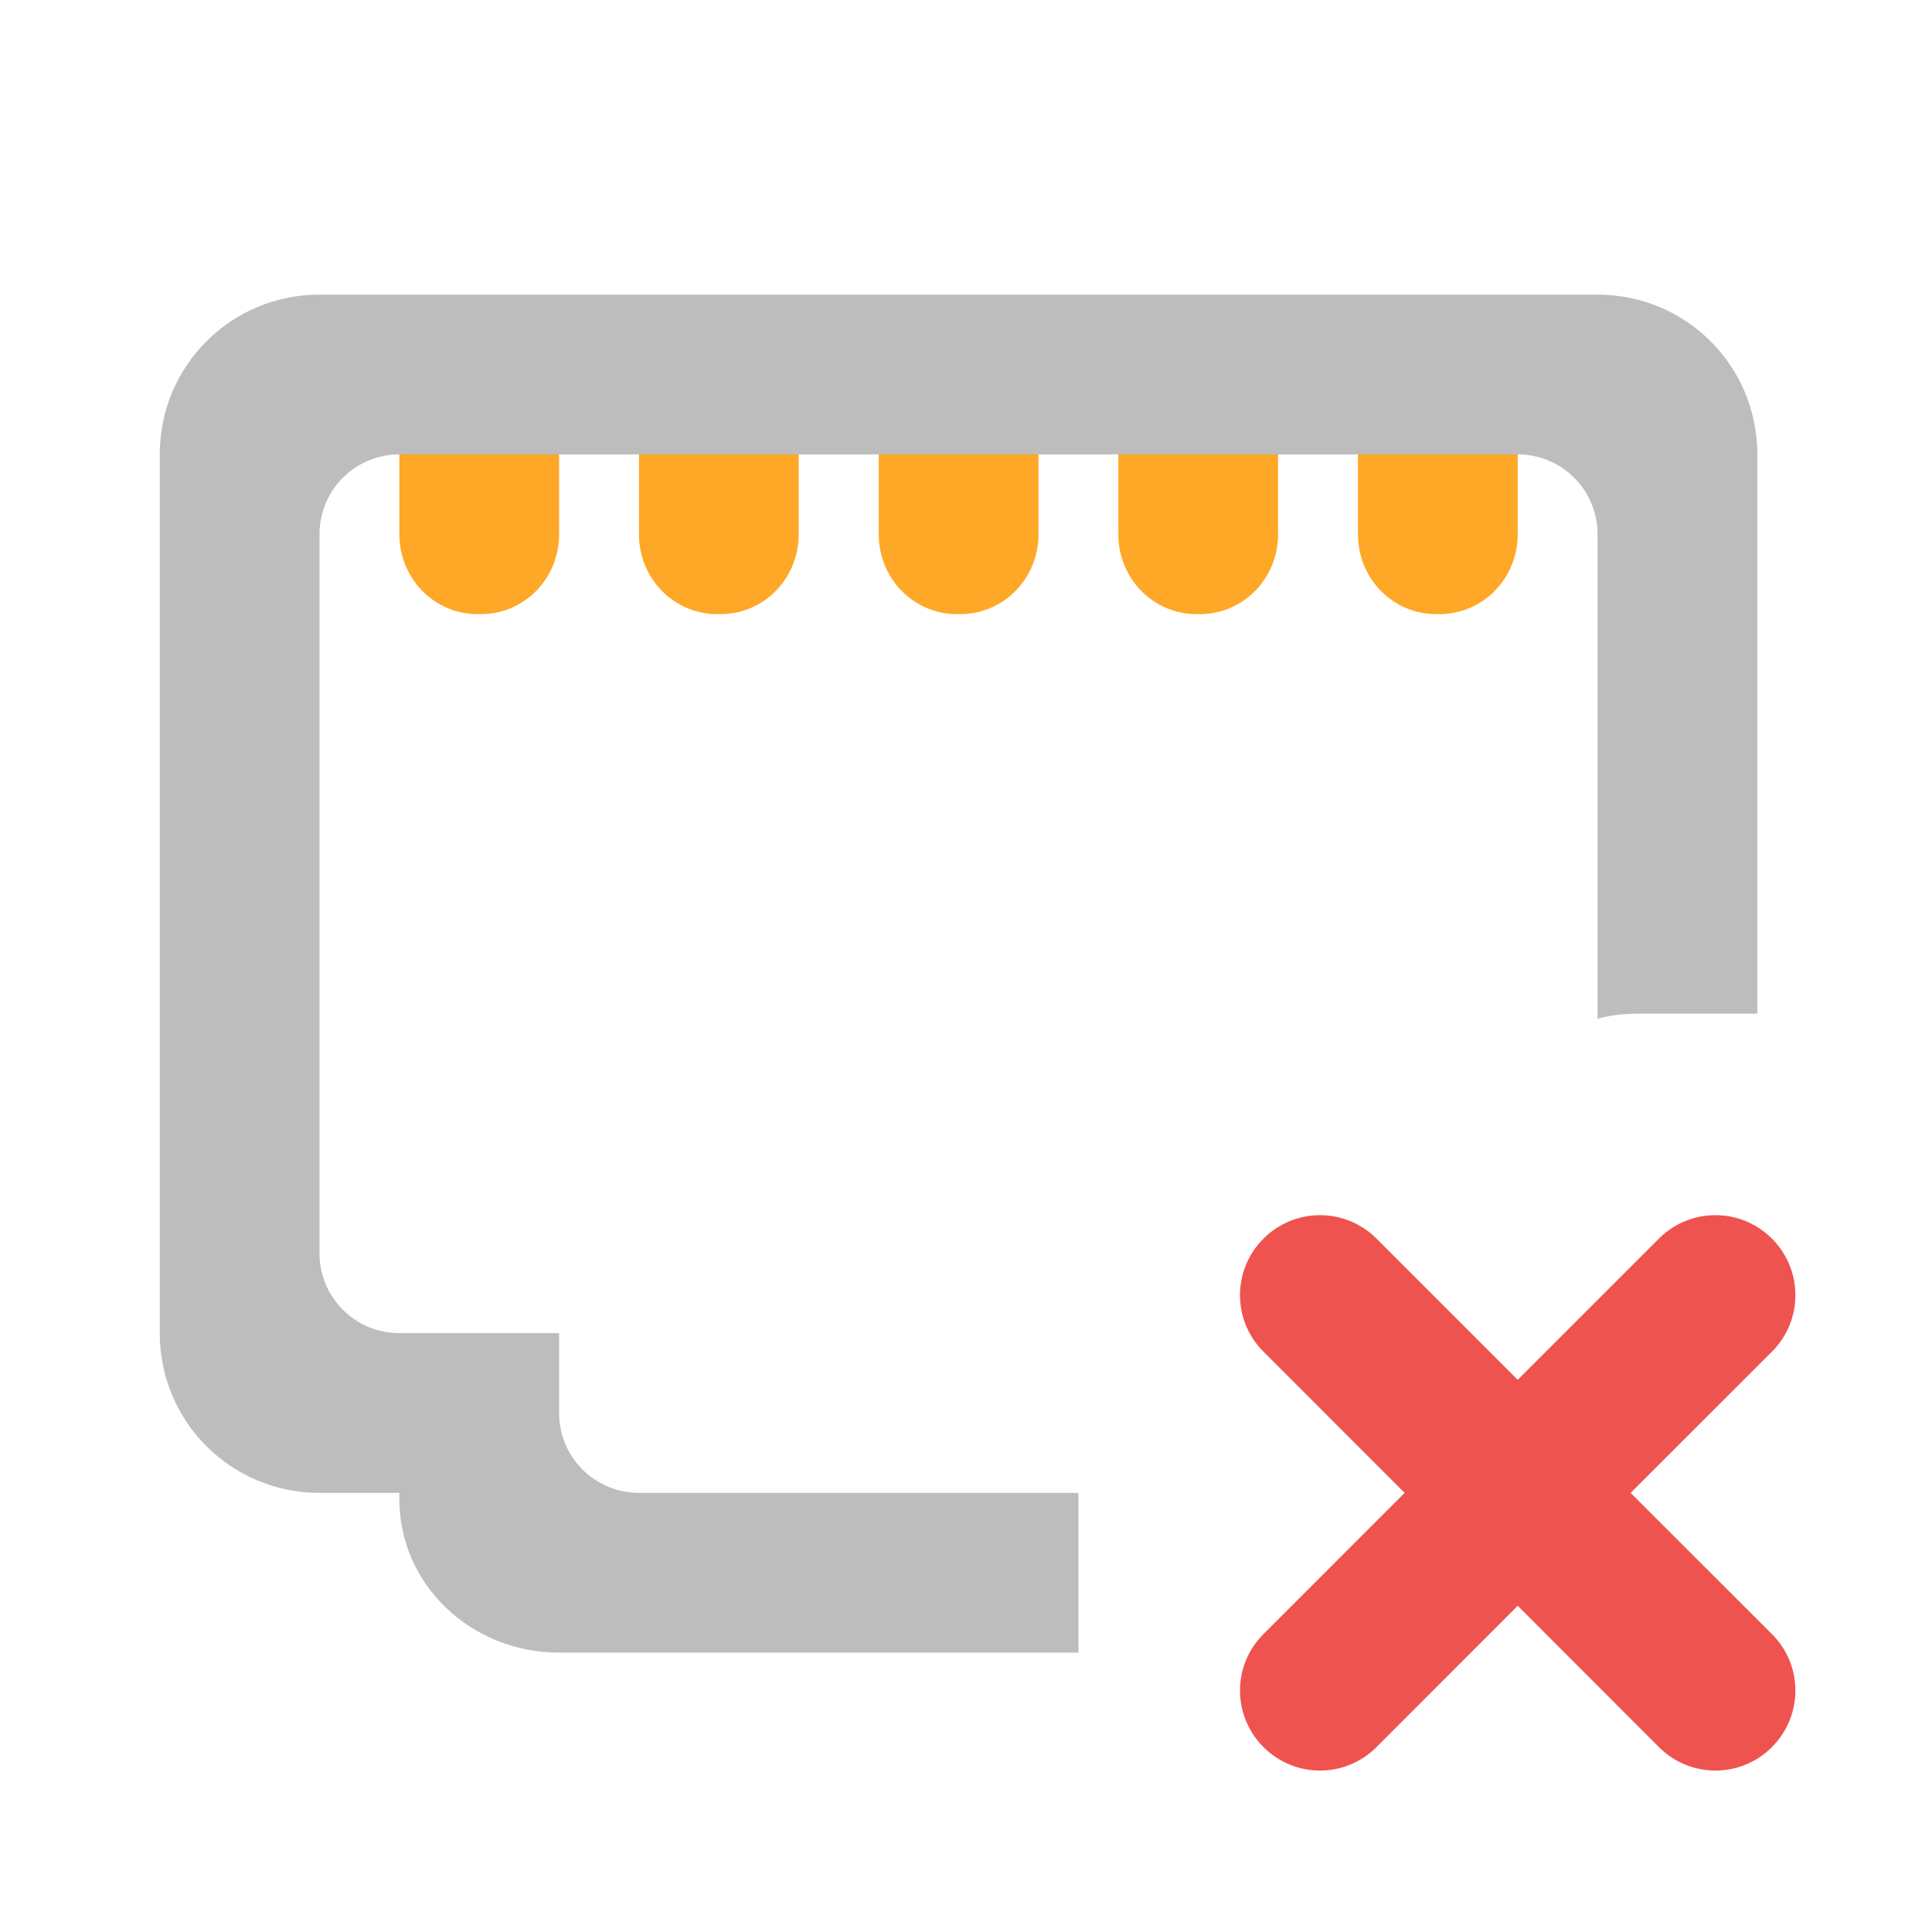
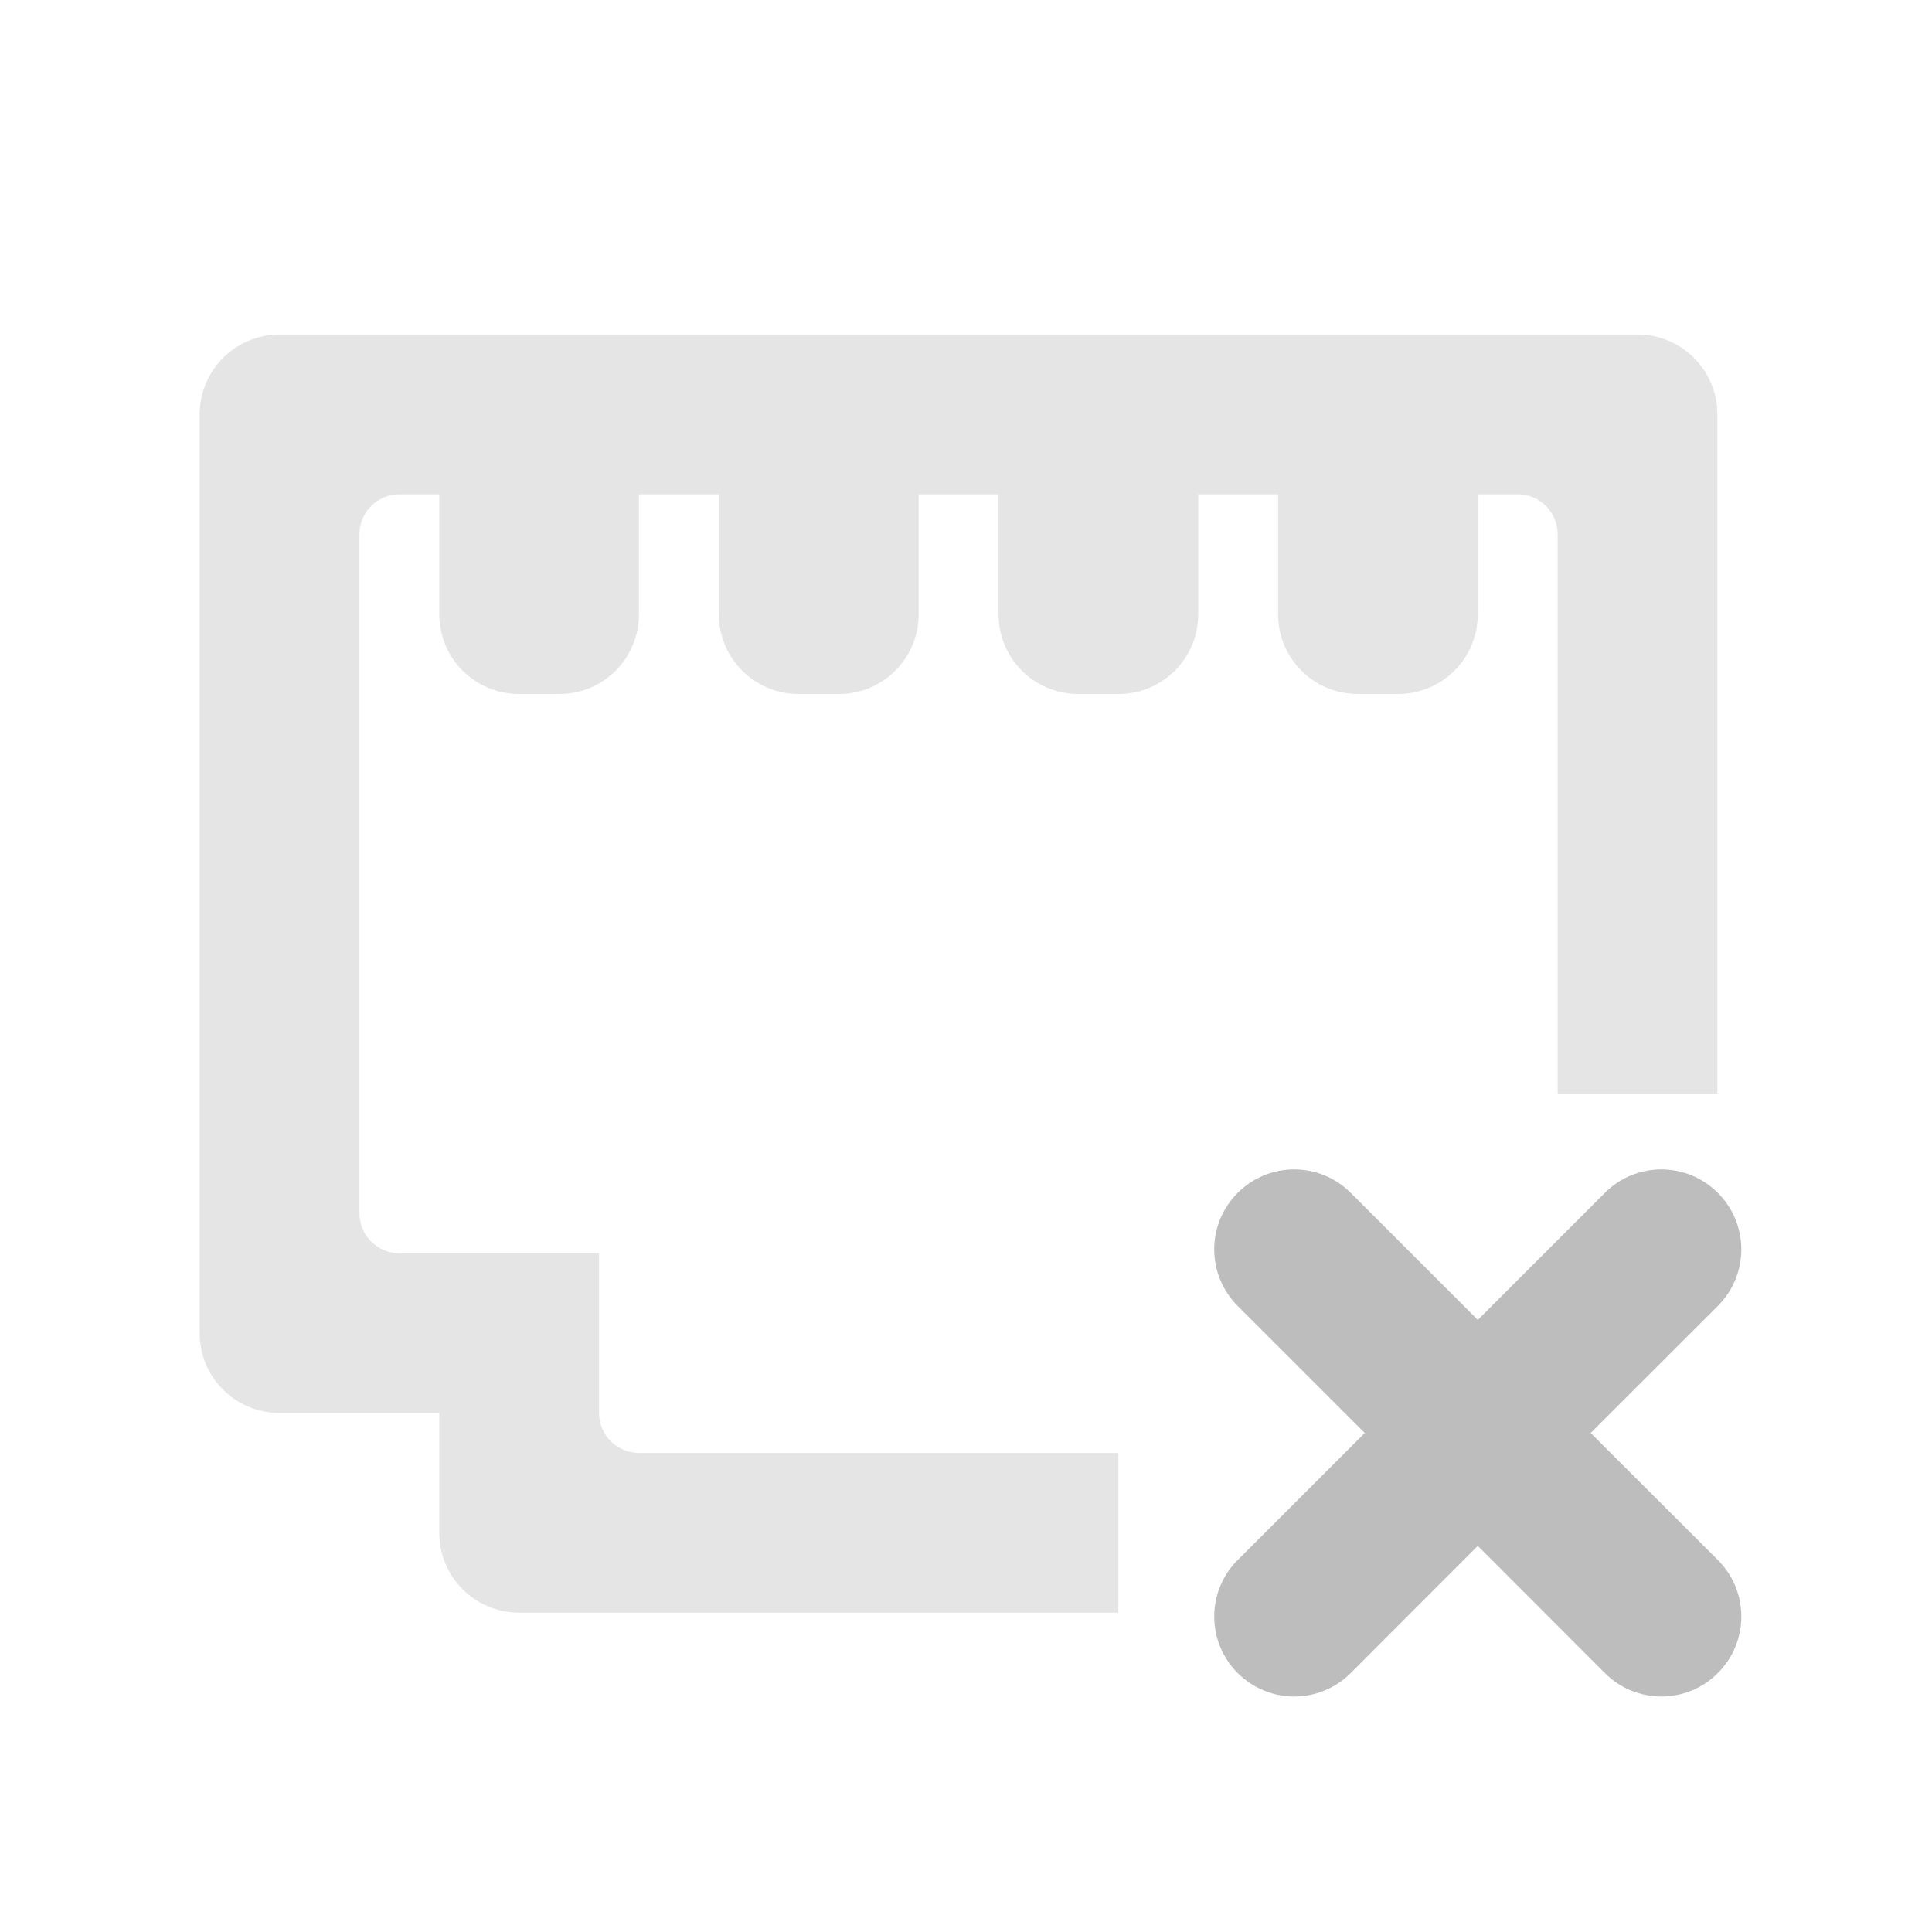
- <svg xmlns="http://www.w3.org/2000/svg" width="48pt" height="48pt" viewBox="0 0 48 48" version="1.1">
+ <svg xmlns="http://www.w3.org/2000/svg" width="48px" height="48px" viewBox="0 0 48 48" version="1.1">
  <g id="surface1">
-     <path style=" stroke:none;fill-rule:nonzero;fill:rgb(93.725%,32.549%,31.373%);fill-opacity:1;" d="M 31.391 30.773 C 30.613 31.551 30.613 32.805 31.391 33.582 L 34.898 37.09 L 31.391 40.598 C 30.613 41.375 30.613 42.625 31.391 43.406 C 32.168 44.184 33.422 44.184 34.199 43.406 L 37.707 39.895 L 41.215 43.406 C 41.992 44.184 43.246 44.184 44.023 43.406 C 44.801 42.625 44.801 41.375 44.023 40.598 L 40.512 37.09 L 44.023 33.582 C 44.801 32.805 44.801 31.551 44.023 30.773 C 43.246 29.996 41.992 29.996 41.215 30.773 L 37.707 34.281 L 34.199 30.773 C 33.422 29.996 32.168 29.996 31.391 30.773 Z M 31.391 30.773 " />
-     <path style=" stroke:none;fill-rule:nonzero;fill:rgb(74.118%,74.118%,74.118%);fill-opacity:1;" d="M 7.938 7.32 C 5.738 7.32 3.969 9.09 3.969 11.289 L 3.969 33.121 C 3.969 35.32 5.738 37.09 7.938 37.09 L 9.922 37.09 L 9.922 37.25 C 9.922 39.359 11.691 41.059 13.891 41.059 L 26.793 41.059 L 26.793 37.09 L 15.875 37.09 C 14.777 37.09 13.891 36.203 13.891 35.105 L 13.891 33.121 L 9.922 33.121 C 8.824 33.121 7.938 32.234 7.938 31.137 L 7.938 13.273 C 7.938 12.176 8.824 11.289 9.922 11.289 L 37.707 11.289 C 38.805 11.289 39.691 12.176 39.691 13.273 L 39.691 25.309 C 40 25.227 40.336 25.184 40.684 25.184 L 43.66 25.184 L 43.66 11.289 C 43.66 9.09 41.891 7.32 39.691 7.32 Z M 7.938 7.32 " />
-     <path style=" stroke:none;fill-rule:nonzero;fill:rgb(100%,65.49%,14.902%);fill-opacity:1;" d="M 21.832 11.289 L 21.832 13.273 C 21.832 14.375 22.699 15.258 23.773 15.258 L 23.855 15.258 C 24.934 15.258 25.801 14.375 25.801 13.273 L 25.801 11.289 Z M 21.832 11.289 " />
-     <path style=" stroke:none;fill-rule:nonzero;fill:rgb(100%,65.49%,14.902%);fill-opacity:1;" d="M 15.875 11.289 L 15.875 13.273 C 15.875 14.375 16.742 15.258 17.82 15.258 L 17.902 15.258 C 18.977 15.258 19.844 14.375 19.844 13.273 L 19.844 11.289 Z M 15.875 11.289 " />
-     <path style=" stroke:none;fill-rule:nonzero;fill:rgb(100%,65.49%,14.902%);fill-opacity:1;" d="M 9.922 11.289 L 9.922 13.273 C 9.922 14.375 10.789 15.258 11.867 15.258 L 11.949 15.258 C 13.023 15.258 13.891 14.375 13.891 13.273 L 13.891 11.289 Z M 9.922 11.289 " />
-     <path style=" stroke:none;fill-rule:nonzero;fill:rgb(100%,65.49%,14.902%);fill-opacity:1;" d="M 27.785 11.289 L 27.785 13.273 C 27.785 14.375 28.652 15.258 29.727 15.258 L 29.809 15.258 C 30.887 15.258 31.754 14.375 31.754 13.273 L 31.754 11.289 Z M 27.785 11.289 " />
-     <path style=" stroke:none;fill-rule:nonzero;fill:rgb(100%,65.49%,14.902%);fill-opacity:1;" d="M 33.738 11.289 L 33.738 13.273 C 33.738 14.375 34.605 15.258 35.684 15.258 L 35.762 15.258 C 36.84 15.258 37.707 14.375 37.707 13.273 L 37.707 11.289 Z M 33.738 11.289 " />
+     <path style=" stroke:none;fill-rule:nonzero;fill:rgb(74.118%,74.118%,74.118%);fill-opacity:0.392;" d="M 6.945 8.312 C 5.848 8.312 4.961 9.199 4.961 10.297 L 4.961 33.121 C 4.961 34.219 5.848 35.105 6.945 35.105 L 10.914 35.105 L 10.914 38.082 C 10.914 39.18 11.801 40.066 12.898 40.066 L 27.785 40.066 L 27.785 36.098 L 15.875 36.098 C 15.328 36.098 14.883 35.656 14.883 35.105 L 14.883 31.137 L 9.922 31.137 C 9.375 31.137 8.93 30.691 8.93 30.145 L 8.93 13.273 C 8.93 12.727 9.375 12.281 9.922 12.281 L 10.914 12.281 L 10.914 15.258 C 10.914 16.359 11.801 17.242 12.898 17.242 L 13.891 17.242 C 14.992 17.242 15.875 16.359 15.875 15.258 L 15.875 12.281 L 17.859 12.281 L 17.859 15.258 C 17.859 16.359 18.746 17.242 19.844 17.242 L 20.84 17.242 C 21.938 17.242 22.824 16.359 22.824 15.258 L 22.824 12.281 L 24.809 12.281 L 24.809 15.258 C 24.809 16.359 25.691 17.242 26.793 17.242 L 27.785 17.242 C 28.883 17.242 29.77 16.359 29.77 15.258 L 29.77 12.281 L 31.754 12.281 L 31.754 15.258 C 31.754 16.359 32.637 17.242 33.738 17.242 L 34.73 17.242 C 35.828 17.242 36.715 16.359 36.715 15.258 L 36.715 12.281 L 37.707 12.281 C 38.258 12.281 38.699 12.727 38.699 13.273 L 38.699 27.168 L 42.668 27.168 L 42.668 10.297 C 42.668 9.199 41.781 8.312 40.684 8.312 Z M 6.945 8.312 " />
+     <path style=" stroke:none;fill-rule:nonzero;fill:rgb(74.118%,74.118%,74.118%);fill-opacity:1;" d="M 30.75 29.637 C 29.973 30.414 29.973 31.668 30.75 32.445 L 33.906 35.602 L 30.75 38.758 C 29.973 39.535 29.973 40.789 30.75 41.566 C 31.527 42.344 32.781 42.344 33.559 41.566 L 36.715 38.406 L 39.871 41.566 C 40.648 42.344 41.902 42.344 42.68 41.566 C 43.457 40.789 43.457 39.535 42.68 38.758 L 39.52 35.602 L 42.68 32.445 C 43.457 31.668 43.457 30.414 42.68 29.637 C 41.902 28.859 40.648 28.859 39.871 29.637 L 36.715 32.793 L 33.559 29.637 C 32.781 28.859 31.527 28.859 30.75 29.637 Z M 30.75 29.637 " />
  </g>
</svg>
